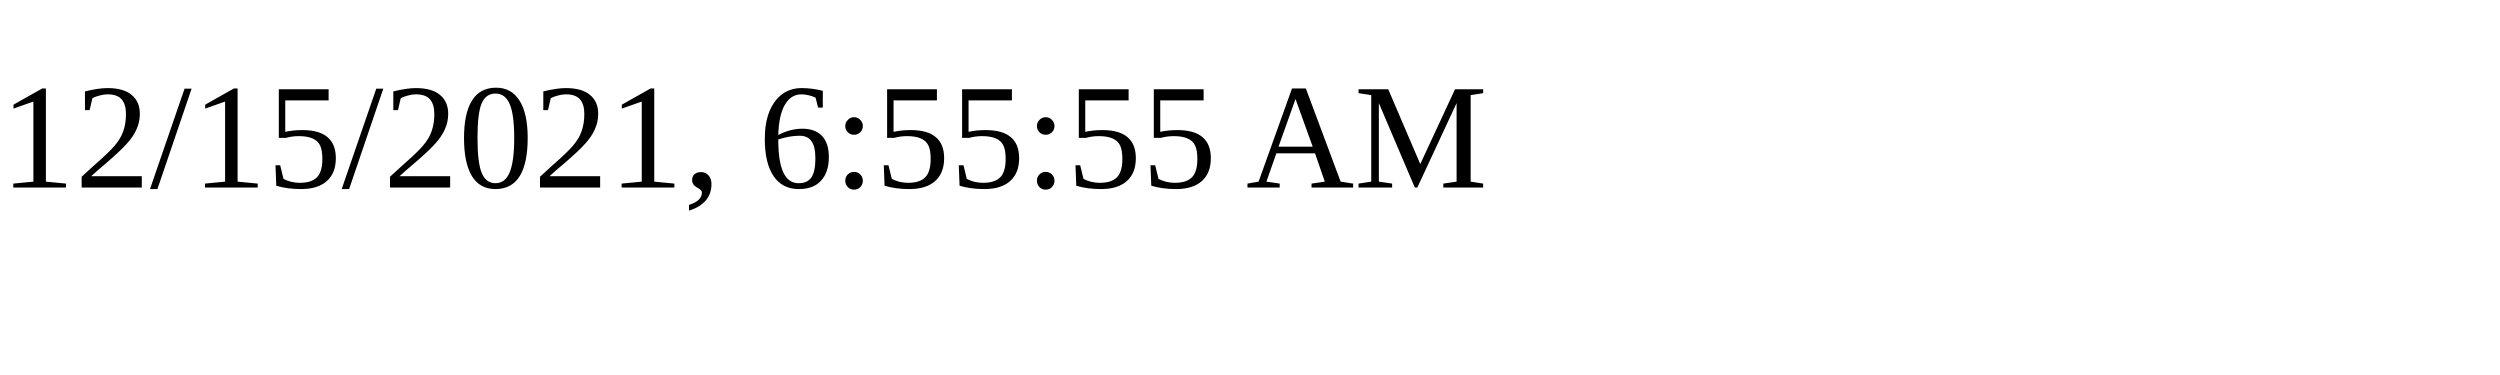
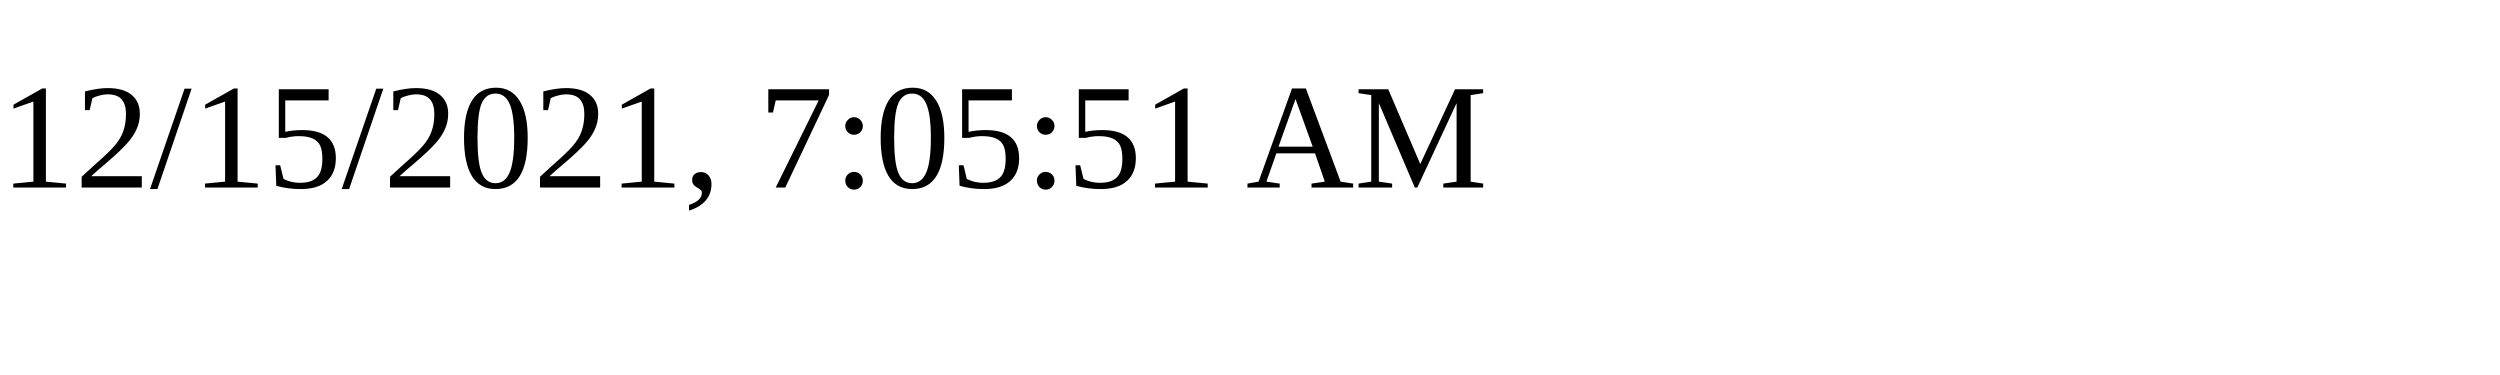
<svg xmlns="http://www.w3.org/2000/svg" height="30" width="200">
-   <text x="0" y="15">12/15/2021, 6:55:55 AM</text>
+   <text x="0" y="15">12/15/2021, 7:05:51 AM</text>
</svg>
